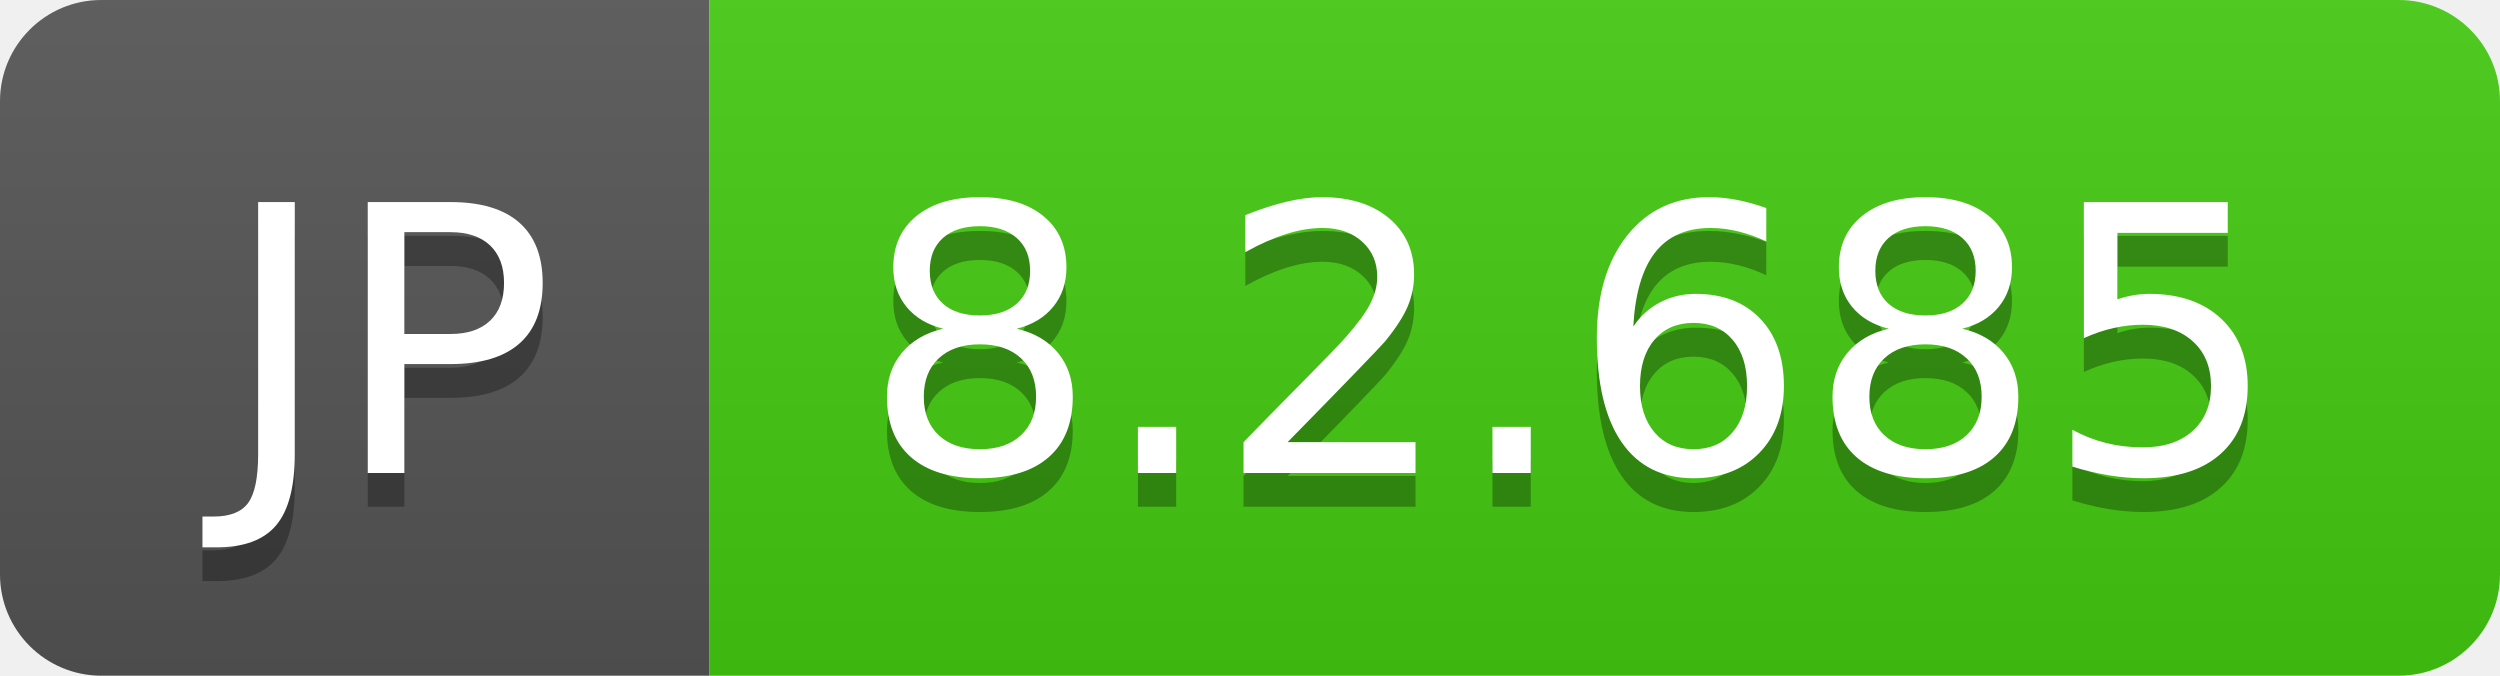
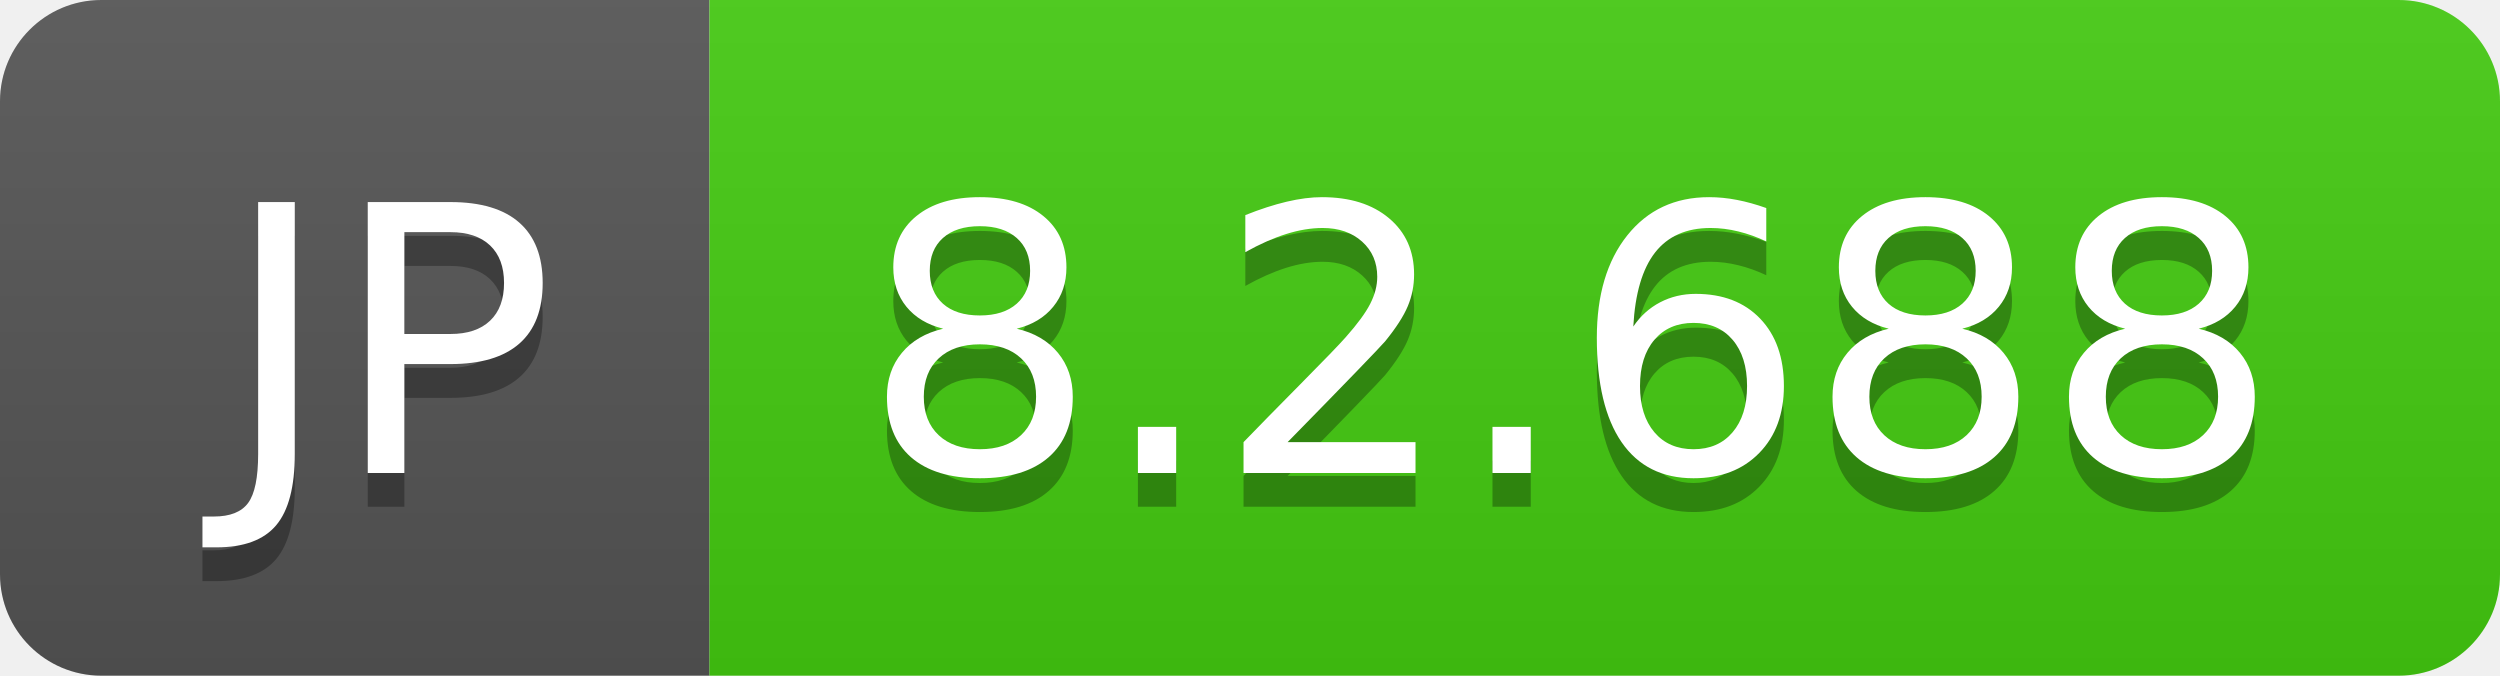
- <svg xmlns="http://www.w3.org/2000/svg" width="74" height="20" role="img" aria-label="JP: 8.2.685">
+ <svg xmlns="http://www.w3.org/2000/svg" width="74" height="20" role="img" aria-label="JP: 8.2.688">
  <linearGradient id="s" x2="0" y2="100%">
    <stop offset="0" stop-color="#bbb" stop-opacity=".1" />
    <stop offset="1" stop-opacity=".1" />
  </linearGradient>
  <clipPath id="r">
    <rect width="74" height="20" rx="3" fill="#fff" />
  </clipPath>
  <g clip-path="url(#r)">
    <rect width="21" height="20" fill="#555" />
    <rect x="21" width="53" height="20" fill="#4c1" />
    <rect width="74" height="20" fill="url(#s)" />
  </g>
  <g fill="#fff" text-anchor="middle" font-family="Verdana,Geneva,DejaVu Sans,sans-serif" text-rendering="geometricPrecision" font-size="110">
    <text aria-hidden="true" x="115" y="150" fill="#010101" fill-opacity=".3" transform="scale(.1)" textLength="110">JP</text>
    <text x="115" y="140" transform="scale(.1)" fill="#fff" textLength="110">JP</text>
-     <text aria-hidden="true" x="465" y="150" fill="#010101" fill-opacity=".3" transform="scale(.1)" textLength="430">8.2.685</text>
-     <text x="465" y="140" transform="scale(.1)" fill="#fff" textLength="430">8.2.685</text>
+     <text aria-hidden="true" x="465" y="150" fill="#010101" fill-opacity=".3" transform="scale(.1)" textLength="430">8.2.688</text>
+     <text x="465" y="140" transform="scale(.1)" fill="#fff" textLength="430">8.2.688</text>
  </g>
</svg>
